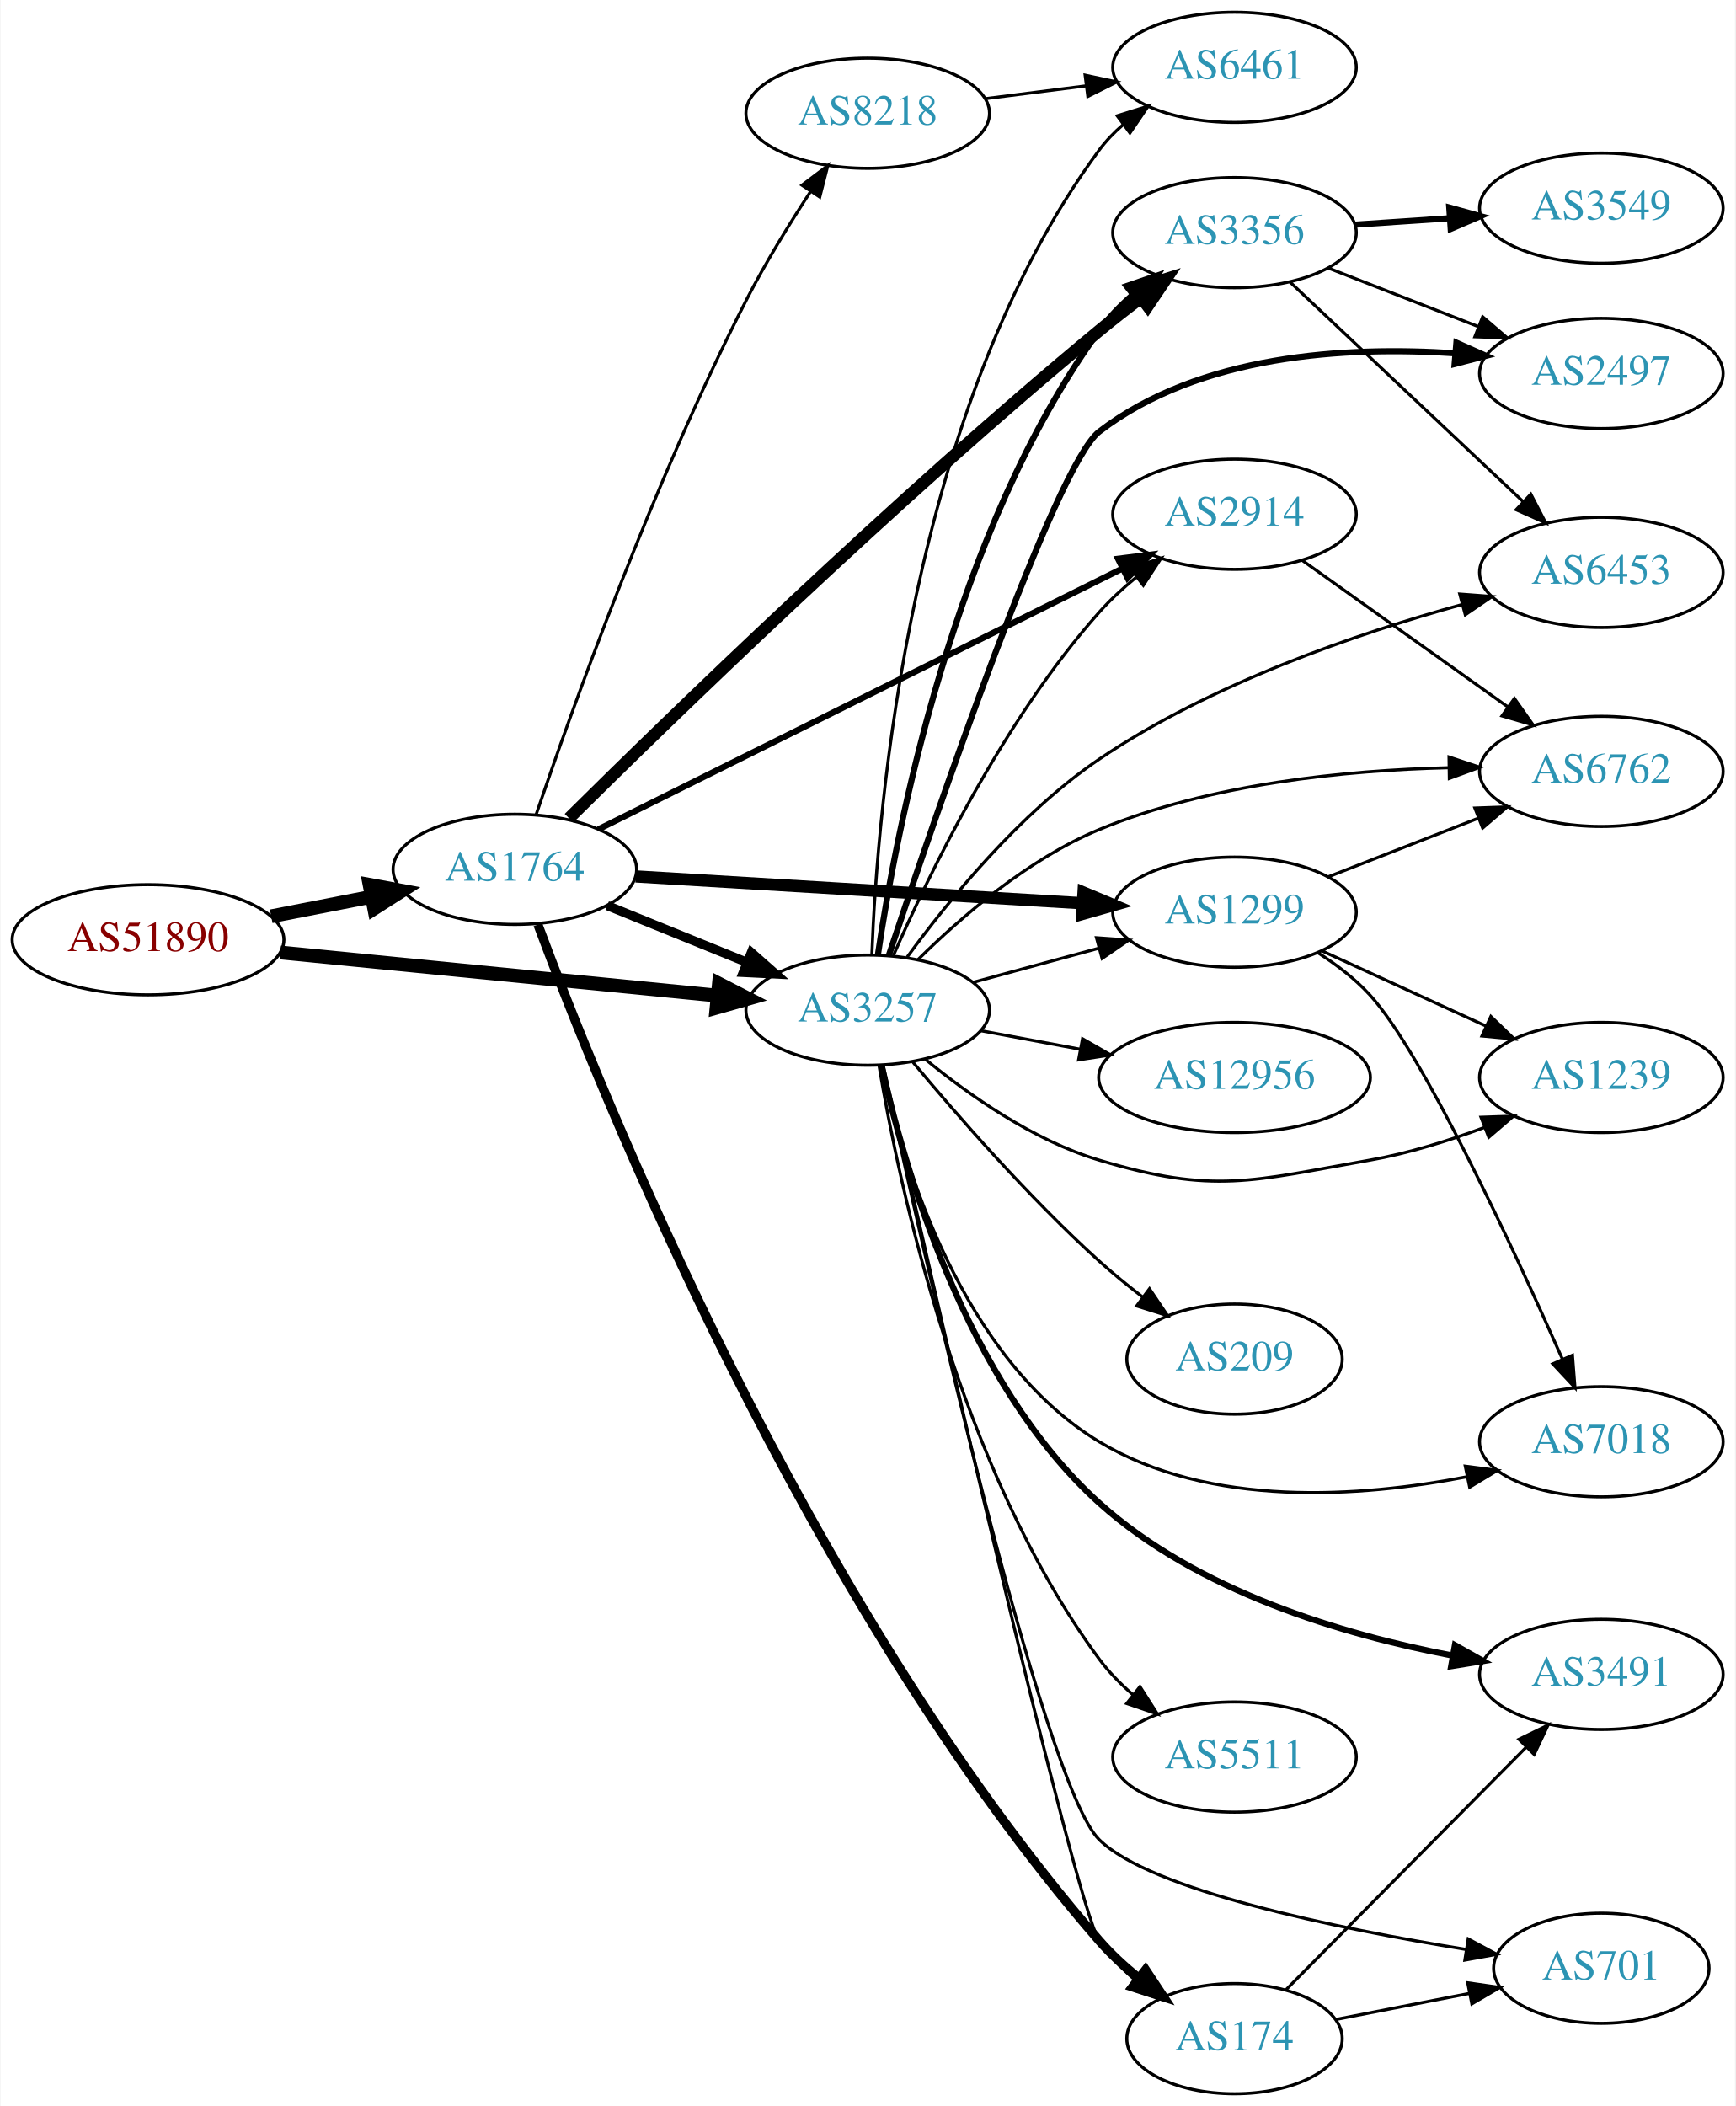
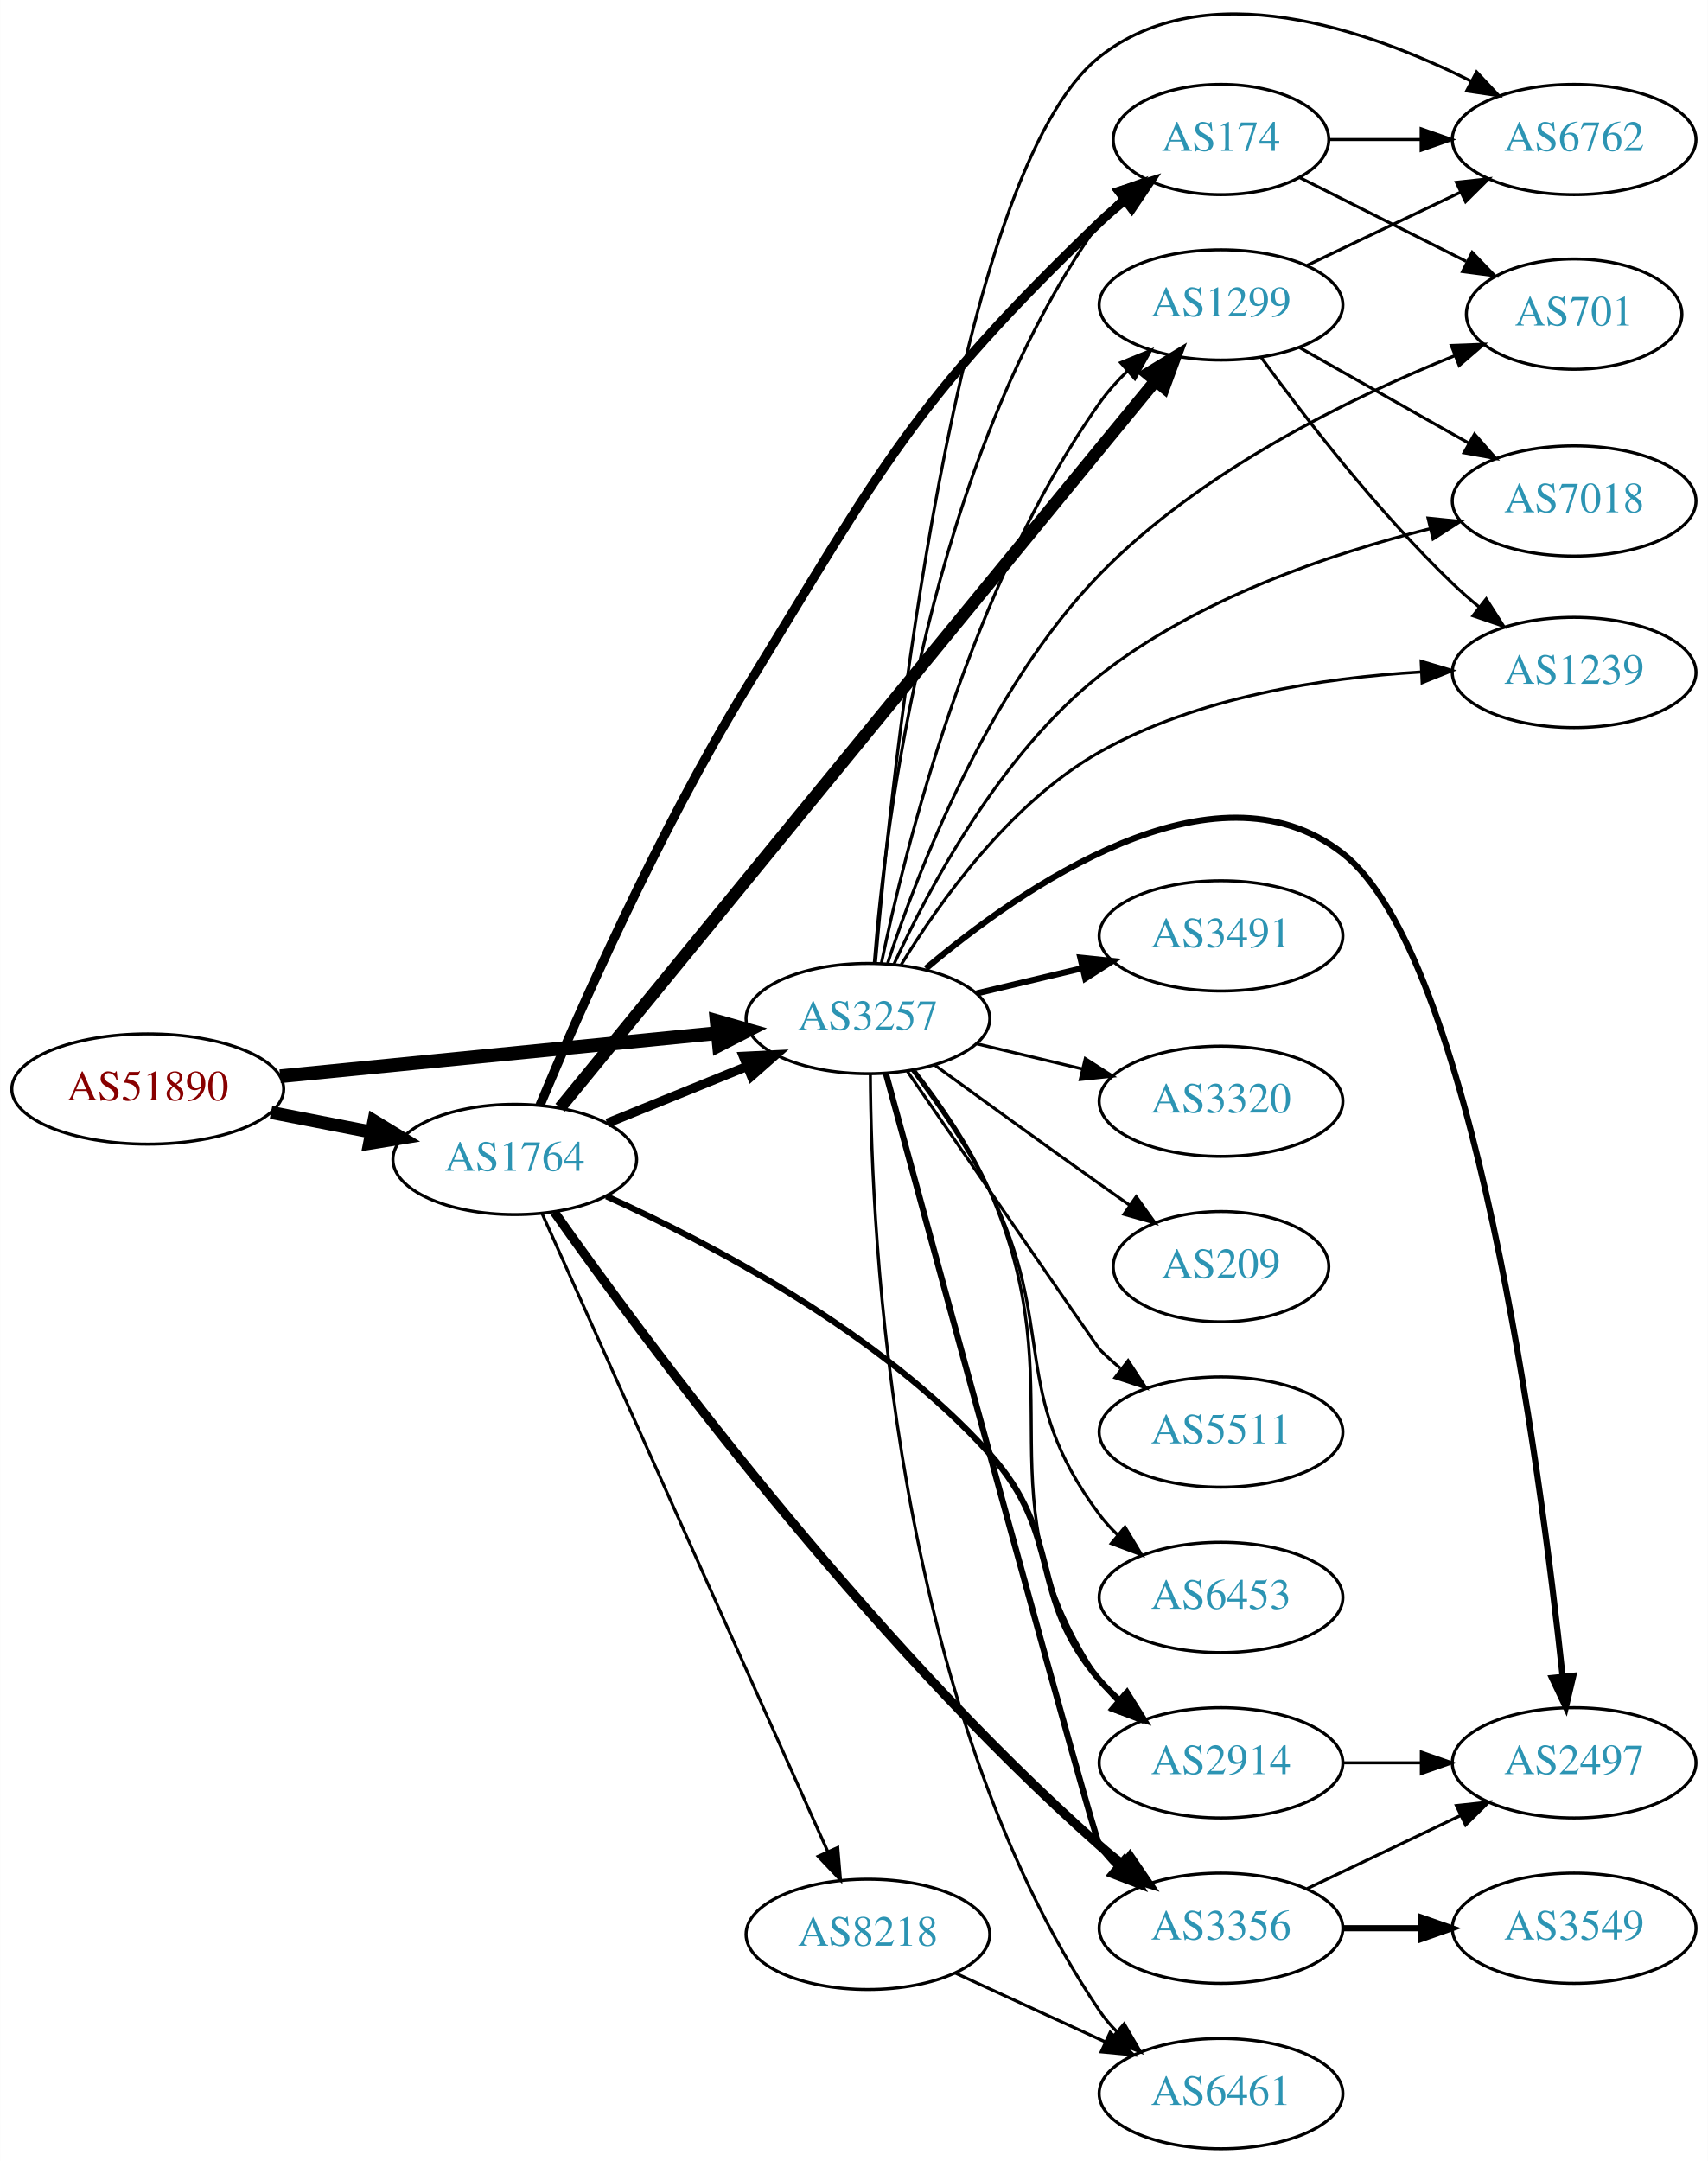
- <svg xmlns="http://www.w3.org/2000/svg" xmlns:xlink="http://www.w3.org/1999/xlink" width="567pt" height="688pt" viewBox="0.00 0.00 566.66 688.00">
-   <g id="graph0" class="graph" transform="scale(1 1) rotate(0) translate(4 684)">
-     <polygon fill="white" stroke="none" points="-4,4 -4,-684 562.663,-684 562.663,4 -4,4" />
+ <svg xmlns="http://www.w3.org/2000/svg" xmlns:xlink="http://www.w3.org/1999/xlink" width="558pt" height="706pt" viewBox="0.00 0.00 557.56 705.56">
+   <g id="graph0" class="graph" transform="scale(1 1) rotate(0) translate(4 701.559)">
+     <polygon fill="white" stroke="none" points="-4,4 -4,-701.559 553.564,-701.559 553.564,4 -4,4" />
    <g id="node1" class="node">
      <g id="a_node1">
        <a xlink:href="/asn/51890" xlink:title="AS51890 ~ Mayr-Melnhof Karton GmbH [AT]">
-           <ellipse fill="#ffffff" stroke="black" cx="44.196" cy="-377" rx="44.393" ry="18" />
-           <text text-anchor="middle" x="44.196" y="-373.3" font-family="Times,serif" font-size="14.00" fill="#880000">AS51890</text>
+           <ellipse fill="#ffffff" stroke="black" cx="44.196" cy="-346" rx="44.393" ry="18" />
+           <text text-anchor="middle" x="44.196" y="-342.3" font-family="Times,serif" font-size="14.00" fill="#880000">AS51890</text>
        </a>
      </g>
    </g>
    <g id="node2" class="node">
      <g id="a_node2">
        <a xlink:href="/asn/1764" xlink:title="AS1764 ~ NEXTLAYER-AS [AT]">
-           <ellipse fill="#ffffff" stroke="black" cx="164.039" cy="-400" rx="39.794" ry="18" />
-           <text text-anchor="middle" x="164.039" y="-396.3" font-family="Times,serif" font-size="14.00" fill="#2c94b3">AS1764</text>
+           <ellipse fill="#ffffff" stroke="black" cx="164.039" cy="-323" rx="39.794" ry="18" />
+           <text text-anchor="middle" x="164.039" y="-319.3" font-family="Times,serif" font-size="14.00" fill="#2c94b3">AS1764</text>
        </a>
      </g>
    </g>
    <g id="edge1" class="edge">
-       <path fill="none" stroke="black" stroke-width="4.5" d="M84.436,-384.659C94.888,-386.699 106.274,-388.921 117.052,-391.025" />
-       <polygon fill="black" stroke="black" stroke-width="4.5" points="116.58,-394.944 127.149,-392.995 118.089,-387.215 116.58,-394.944" />
+       <path fill="none" stroke="black" stroke-width="4.235" d="M84.436,-338.341C94.888,-336.301 106.274,-334.079 117.052,-331.975" />
+       <polygon fill="black" stroke="black" stroke-width="4.235" points="118.045,-335.558 127.149,-330.005 116.625,-328.283 118.045,-335.558" />
    </g>
    <g id="node3" class="node">
      <g id="a_node3">
        <a xlink:href="/asn/3257" xlink:title="AS3257 ~ GTT [DE]">
-           <ellipse fill="#ffffff" stroke="black" cx="279.332" cy="-354" rx="39.794" ry="18" />
-           <text text-anchor="middle" x="279.332" y="-350.3" font-family="Times,serif" font-size="14.00" fill="#2c94b3">AS3257</text>
+           <ellipse fill="#ffffff" stroke="black" cx="279.332" cy="-369" rx="39.794" ry="18" />
+           <text text-anchor="middle" x="279.332" y="-365.3" font-family="Times,serif" font-size="14.00" fill="#2c94b3">AS3257</text>
        </a>
      </g>
    </g>
    <g id="edge2" class="edge">
-       <path fill="none" stroke="black" stroke-width="4.5" d="M87.415,-372.835C127.661,-368.864 188.2,-362.892 230.277,-358.741" />
-       <polygon fill="black" stroke="black" stroke-width="4.5" points="230.721,-362.654 240.286,-357.753 229.948,-354.817 230.721,-362.654" />
-     </g>
-     <g id="edge8" class="edge">
-       <path fill="none" stroke="black" stroke-width="3" d="M194.214,-388.154C208.09,-382.52 224.867,-375.708 239.776,-369.654" />
-       <polygon fill="black" stroke="black" stroke-width="3" points="241.306,-372.811 249.255,-365.806 238.673,-366.325 241.306,-372.811" />
+       <path fill="none" stroke="black" stroke-width="4.5" d="M87.415,-350.165C127.661,-354.136 188.2,-360.108 230.277,-364.259" />
+       <polygon fill="black" stroke="black" stroke-width="4.5" points="229.948,-368.183 240.286,-365.247 230.721,-360.346 229.948,-368.183" />
+     </g>
+     <g id="edge7" class="edge">
+       <path fill="none" stroke="black" stroke-width="3" d="M194.214,-334.846C208.09,-340.48 224.867,-347.292 239.776,-353.346" />
+       <polygon fill="black" stroke="black" stroke-width="3" points="238.673,-356.675 249.255,-357.194 241.306,-350.189 238.673,-356.675" />
    </g>
    <g id="node4" class="node">
      <g id="a_node4">
        <a xlink:href="/asn/1299" xlink:title="AS1299 ~ Telia Carrier [EU]">
-           <ellipse fill="#ffffff" stroke="black" cx="399.174" cy="-386" rx="39.794" ry="18" />
-           <text text-anchor="middle" x="399.174" y="-382.3" font-family="Times,serif" font-size="14.00" fill="#2c94b3">AS1299</text>
+           <ellipse fill="#ffffff" stroke="black" cx="394.625" cy="-602" rx="39.794" ry="18" />
+           <text text-anchor="middle" x="394.625" y="-598.3" font-family="Times,serif" font-size="14.00" fill="#2c94b3">AS1299</text>
        </a>
      </g>
    </g>
    <g id="edge3" class="edge">
-       <path fill="none" stroke="black" stroke-width="4" d="M203.536,-397.688C243.527,-395.287 306.204,-391.523 349.581,-388.918" />
-       <polygon fill="black" stroke="black" stroke-width="4" points="349.847,-392.408 359.619,-388.315 349.428,-385.421 349.847,-392.408" />
+       <path fill="none" stroke="black" stroke-width="4" d="M178.849,-339.894C210.157,-378.186 288.941,-474.515 354.978,-555 360.854,-562.161 367.239,-569.931 373.094,-577.052" />
+       <polygon fill="black" stroke="black" stroke-width="4" points="370.608,-579.539 379.663,-585.039 376.014,-575.092 370.608,-579.539" />
    </g>
    <g id="node5" class="node">
      <g id="a_node5">
-         <a xlink:href="/asn/8218" xlink:title="AS8218 ~ legacy Neotelecoms [FR]">
-           <ellipse fill="#ffffff" stroke="black" cx="279.332" cy="-647" rx="39.794" ry="18" />
-           <text text-anchor="middle" x="279.332" y="-643.3" font-family="Times,serif" font-size="14.00" fill="#2c94b3">AS8218</text>
+         <a xlink:href="/asn/174" xlink:title="AS174 ~ Cogent Communications [US]">
+           <ellipse fill="#ffffff" stroke="black" cx="394.625" cy="-656" rx="35.194" ry="18" />
+           <text text-anchor="middle" x="394.625" y="-652.3" font-family="Times,serif" font-size="14.00" fill="#2c94b3">AS174</text>
        </a>
      </g>
    </g>
    <g id="edge4" class="edge">
-       <path fill="none" stroke="black" d="M170.994,-417.913C182.474,-451.642 209.24,-526.534 239.685,-586 245.845,-598.031 253.671,-610.748 260.667,-621.438" />
-       <polygon fill="black" stroke="black" points="257.836,-623.502 266.294,-629.883 263.661,-619.62 257.836,-623.502" />
+       <path fill="none" stroke="black" stroke-width="3" d="M172.249,-340.679C184.48,-369.942 210.793,-429.891 239.685,-477 284.014,-549.28 293.861,-570.228 354.978,-629 357.533,-631.457 360.33,-633.856 363.214,-636.145" />
+       <polygon fill="black" stroke="black" stroke-width="3" points="361.329,-639.106 371.441,-642.267 365.508,-633.49 361.329,-639.106" />
    </g>
    <g id="node6" class="node">
      <g id="a_node6">
-         <a xlink:href="/asn/3356" xlink:title="AS3356 ~ Level 3 Parent, LLC [US]">
-           <ellipse fill="#ffffff" stroke="black" cx="399.174" cy="-608" rx="39.794" ry="18" />
-           <text text-anchor="middle" x="399.174" y="-604.3" font-family="Times,serif" font-size="14.00" fill="#2c94b3">AS3356</text>
+         <a xlink:href="/asn/8218" xlink:title="AS8218 ~ legacy Neotelecoms [FR]">
+           <ellipse fill="#ffffff" stroke="black" cx="279.332" cy="-70" rx="39.794" ry="18" />
+           <text text-anchor="middle" x="279.332" y="-66.3" font-family="Times,serif" font-size="14.00" fill="#2c94b3">AS8218</text>
        </a>
      </g>
    </g>
    <g id="edge5" class="edge">
-       <path fill="none" stroke="black" stroke-width="4" d="M181.734,-416.69C214.099,-448.766 288.089,-520.737 354.978,-576 359.295,-579.567 363.961,-583.219 368.576,-586.722" />
-       <polygon fill="black" stroke="black" stroke-width="4" points="366.632,-589.638 376.74,-592.813 370.818,-584.027 366.632,-589.638" />
+       <path fill="none" stroke="black" d="M173.005,-305.21C192.547,-261.569 242.956,-148.998 266.228,-97.029" />
+       <polygon fill="black" stroke="black" points="269.481,-98.328 270.374,-87.771 263.093,-95.467 269.481,-98.328" />
    </g>
    <g id="node7" class="node">
      <g id="a_node7">
-         <a xlink:href="/asn/174" xlink:title="AS174 ~ Cogent Communications [US]">
-           <ellipse fill="#ffffff" stroke="black" cx="399.174" cy="-18" rx="35.194" ry="18" />
-           <text text-anchor="middle" x="399.174" y="-14.3" font-family="Times,serif" font-size="14.00" fill="#2c94b3">AS174</text>
+         <a xlink:href="/asn/2914" xlink:title="AS2914 ~ NTT America, Inc. [US]">
+           <ellipse fill="#ffffff" stroke="black" cx="394.625" cy="-126" rx="39.794" ry="18" />
+           <text text-anchor="middle" x="394.625" y="-122.3" font-family="Times,serif" font-size="14.00" fill="#2c94b3">AS2914</text>
        </a>
      </g>
    </g>
    <g id="edge6" class="edge">
-       <path fill="none" stroke="black" stroke-width="3" d="M171.569,-381.956C191.997,-327.274 259.091,-160.39 354.978,-50 358.727,-45.684 363.154,-41.602 367.721,-37.888" />
-       <polygon fill="black" stroke="black" stroke-width="3" points="370.121,-40.461 375.976,-31.631 365.893,-34.883 370.121,-40.461" />
+       <path fill="none" stroke="black" stroke-width="2" d="M193.952,-310.98C227.683,-295.725 283.363,-266.559 318.978,-227 343.45,-199.819 331.224,-180.811 354.978,-153 356.922,-150.725 359.098,-148.548 361.402,-146.489" />
+       <polygon fill="black" stroke="black" stroke-width="2" points="363.939,-148.942 369.569,-139.967 359.571,-143.473 363.939,-148.942" />
    </g>
    <g id="node8" class="node">
      <g id="a_node8">
-         <a xlink:href="/asn/2914" xlink:title="AS2914 ~ NTT America, Inc. [US]">
-           <ellipse fill="#ffffff" stroke="black" cx="399.174" cy="-516" rx="39.794" ry="18" />
-           <text text-anchor="middle" x="399.174" y="-512.3" font-family="Times,serif" font-size="14.00" fill="#2c94b3">AS2914</text>
-         </a>
-       </g>
-     </g>
-     <g id="edge7" class="edge">
-       <path fill="none" stroke="black" stroke-width="2" d="M191.329,-413.081C233.219,-433.924 315.185,-474.707 362.386,-498.193" />
-       <polygon fill="black" stroke="black" stroke-width="2" points="361.11,-501.467 371.622,-502.789 364.228,-495.2 361.11,-501.467" />
-     </g>
-     <g id="edge31" class="edge">
-       <path fill="none" stroke="black" d="M313.785,-363.084C326.474,-366.53 341.113,-370.505 354.6,-374.167" />
-       <polygon fill="black" stroke="black" points="354.069,-377.65 364.637,-376.893 355.903,-370.895 354.069,-377.65" />
+         <a xlink:href="/asn/3356" xlink:title="AS3356 ~ Level 3 Parent, LLC [US]">
+           <ellipse fill="#ffffff" stroke="black" cx="394.625" cy="-72" rx="39.794" ry="18" />
+           <text text-anchor="middle" x="394.625" y="-68.3" font-family="Times,serif" font-size="14.00" fill="#2c94b3">AS3356</text>
+         </a>
+       </g>
+     </g>
+     <g id="edge8" class="edge">
+       <path fill="none" stroke="black" stroke-width="3" d="M176.939,-305.822C204.887,-266.249 278.18,-166.861 354.978,-99 357.431,-96.832 360.062,-94.683 362.753,-92.599" />
+       <polygon fill="black" stroke="black" stroke-width="3" points="364.929,-95.343 370.899,-86.59 360.774,-89.71 364.929,-95.343" />
+     </g>
+     <g id="edge13" class="edge">
+       <path fill="none" stroke="black" d="M283.75,-387.144C291.423,-424.291 312.74,-510.509 354.978,-570 357.602,-573.696 360.756,-577.211 364.116,-580.467" />
+       <polygon fill="black" stroke="black" points="361.864,-583.147 371.674,-587.148 366.5,-577.903 361.864,-583.147" />
    </g>
    <g id="edge23" class="edge">
-       <path fill="none" stroke="black" stroke-width="2" d="M282.663,-372.081C288.584,-412.22 307.266,-510.394 354.978,-576 358.056,-580.232 361.857,-584.144 365.917,-587.675" />
-       <polygon fill="black" stroke="black" stroke-width="2" points="363.9,-590.542 373.922,-593.978 368.23,-585.042 363.9,-590.542" />
-     </g>
-     <g id="edge24" class="edge">
-       <path fill="none" stroke="black" d="M284.433,-335.838C298.855,-272.17 346.813,-62.274 354.978,-50 358.08,-45.338 362.1,-41.103 366.438,-37.352" />
-       <polygon fill="black" stroke="black" points="368.701,-40.026 374.461,-31.133 364.413,-34.493 368.701,-40.026" />
-     </g>
-     <g id="edge22" class="edge">
-       <path fill="none" stroke="black" d="M287.735,-371.875C299.314,-398.395 323.662,-448.81 354.978,-484 358.532,-487.994 362.658,-491.802 366.923,-495.309" />
-       <polygon fill="black" stroke="black" points="365.116,-498.334 375.18,-501.648 369.379,-492.782 365.116,-498.334" />
+       <path fill="none" stroke="black" d="M281.427,-387.175C284.954,-432.228 299.291,-551.044 354.978,-629 356.929,-631.731 359.246,-634.279 361.762,-636.634" />
+       <polygon fill="black" stroke="black" points="359.769,-639.524 369.74,-643.105 364.178,-634.087 359.769,-639.524" />
+     </g>
+     <g id="edge16" class="edge">
+       <path fill="none" stroke="black" d="M294.726,-351.879C302.949,-341.288 312.819,-327.067 318.978,-313 348.212,-246.23 314.356,-213.52 354.978,-153 356.603,-150.579 358.524,-148.309 360.628,-146.195" />
+       <polygon fill="black" stroke="black" points="362.995,-148.776 368.316,-139.614 358.443,-143.458 362.995,-148.776" />
+     </g>
+     <g id="edge21" class="edge">
+       <path fill="none" stroke="black" stroke-width="2" d="M285.203,-351.066C301.484,-291.174 353.087,-101.674 354.978,-99 356.661,-96.619 358.624,-94.378 360.757,-92.284" />
+       <polygon fill="black" stroke="black" stroke-width="2" points="363.121,-94.868 368.5,-85.74 358.603,-89.522 363.121,-94.868" />
    </g>
    <g id="node9" class="node">
      <g id="a_node9">
        <a xlink:href="/asn/6461" xlink:title="AS6461 ~ Zayo Bandwidth [US]">
-           <ellipse fill="#ffffff" stroke="black" cx="399.174" cy="-662" rx="39.794" ry="18" />
-           <text text-anchor="middle" x="399.174" y="-658.3" font-family="Times,serif" font-size="14.00" fill="#2c94b3">AS6461</text>
-         </a>
-       </g>
-     </g>
-     <g id="edge29" class="edge">
-       <path fill="none" stroke="black" d="M280.681,-372.049C282.468,-419.732 293.073,-551.14 354.978,-635 357.21,-638.024 359.892,-640.788 362.812,-643.295" />
-       <polygon fill="black" stroke="black" points="360.838,-646.188 370.955,-649.333 365.007,-640.565 360.838,-646.188" />
+           <ellipse fill="#ffffff" stroke="black" cx="394.625" cy="-18" rx="39.794" ry="18" />
+           <text text-anchor="middle" x="394.625" y="-14.3" font-family="Times,serif" font-size="14.00" fill="#2c94b3">AS6461</text>
+         </a>
+       </g>
+     </g>
+     <g id="edge17" class="edge">
+       <path fill="none" stroke="black" d="M280.129,-350.735C280.409,-298.401 287.324,-145.236 354.978,-45 356.609,-42.583 358.535,-40.316 360.641,-38.204" />
+       <polygon fill="black" stroke="black" points="363.008,-40.785 368.335,-31.627 358.46,-35.464 363.008,-40.785" />
+     </g>
+     <g id="node10" class="node">
+       <g id="a_node10">
+         <a xlink:href="/asn/2497" xlink:title="AS2497 ~ Internet Initiative Japan Inc. [JP]">
+           <ellipse fill="#ffffff" stroke="black" cx="509.918" cy="-126" rx="39.794" ry="18" />
+           <text text-anchor="middle" x="509.918" y="-122.3" font-family="Times,serif" font-size="14.00" fill="#2c94b3">AS2497</text>
+         </a>
+       </g>
+     </g>
+     <g id="edge10" class="edge">
+       <path fill="none" stroke="black" stroke-width="2" d="M298.258,-385.337C328.944,-411.271 392.282,-455.742 434.271,-423 476.866,-389.786 498.87,-222.196 506.136,-154.463" />
+       <polygon fill="black" stroke="black" stroke-width="2" points="509.659,-154.429 507.214,-144.12 502.696,-153.704 509.659,-154.429" />
    </g>
    <g id="node11" class="node">
      <g id="a_node11">
-         <a xlink:href="/asn/2497" xlink:title="AS2497 ~ Internet Initiative Japan Inc. [JP]">
-           <ellipse fill="#ffffff" stroke="black" cx="519.017" cy="-562" rx="39.794" ry="18" />
-           <text text-anchor="middle" x="519.017" y="-558.3" font-family="Times,serif" font-size="14.00" fill="#2c94b3">AS2497</text>
-         </a>
-       </g>
-     </g>
-     <g id="edge20" class="edge">
-       <path fill="none" stroke="black" stroke-width="2" d="M286.222,-371.873C301.208,-416.854 340.608,-531.954 354.978,-543 387.777,-568.211 435.806,-570.939 471.244,-568.576" />
-       <polygon fill="black" stroke="black" stroke-width="2" points="471.665,-572.053 481.344,-567.744 471.09,-565.077 471.665,-572.053" />
+         <a xlink:href="/asn/3491" xlink:title="AS3491 ~ PCCW Global, Inc. [US]">
+           <ellipse fill="#ffffff" stroke="black" cx="394.625" cy="-396" rx="39.794" ry="18" />
+           <text text-anchor="middle" x="394.625" y="-392.3" font-family="Times,serif" font-size="14.00" fill="#2c94b3">AS3491</text>
+         </a>
+       </g>
+     </g>
+     <g id="edge11" class="edge">
+       <path fill="none" stroke="black" stroke-width="2" d="M314.939,-377.248C325.81,-379.838 337.964,-382.735 349.407,-385.462" />
+       <polygon fill="black" stroke="black" stroke-width="2" points="348.69,-388.889 359.229,-387.803 350.313,-382.08 348.69,-388.889" />
    </g>
    <g id="node12" class="node">
      <g id="a_node12">
-         <a xlink:href="/asn/6453" xlink:title="AS6453 ~ TATA COMMUNICATIONS (AMERICA) INC [US]">
-           <ellipse fill="#ffffff" stroke="black" cx="519.017" cy="-497" rx="39.794" ry="18" />
-           <text text-anchor="middle" x="519.017" y="-493.3" font-family="Times,serif" font-size="14.00" fill="#2c94b3">AS6453</text>
-         </a>
-       </g>
-     </g>
-     <g id="edge21" class="edge">
-       <path fill="none" stroke="black" d="M292.195,-371.301C305.552,-389.625 328.835,-418.299 354.978,-436 391.421,-460.674 439.16,-477.015 473.552,-486.52" />
-       <polygon fill="black" stroke="black" points="472.757,-489.93 483.322,-489.136 474.568,-483.169 472.757,-489.93" />
+         <a xlink:href="/asn/6762" xlink:title="AS6762 ~ TELECOM ITALIA SPARKLE S.p.A. [IT]">
+           <ellipse fill="#ffffff" stroke="black" cx="509.918" cy="-656" rx="39.794" ry="18" />
+           <text text-anchor="middle" x="509.918" y="-652.3" font-family="Times,serif" font-size="14.00" fill="#2c94b3">AS6762</text>
+         </a>
+       </g>
+     </g>
+     <g id="edge12" class="edge">
+       <path fill="none" stroke="black" d="M281.788,-387.28C287.093,-448.649 307.606,-645.569 354.978,-683 389.617,-710.37 442.407,-692.043 476.285,-675.05" />
+       <polygon fill="black" stroke="black" points="478.068,-678.067 485.307,-670.331 474.824,-671.864 478.068,-678.067" />
    </g>
    <g id="node13" class="node">
      <g id="a_node13">
-         <a xlink:href="/asn/701" xlink:title="AS701 ~ UUNET [US]">
-           <ellipse fill="#ffffff" stroke="black" cx="519.017" cy="-41" rx="35.194" ry="18" />
-           <text text-anchor="middle" x="519.017" y="-37.3" font-family="Times,serif" font-size="14.00" fill="#2c94b3">AS701</text>
-         </a>
-       </g>
-     </g>
-     <g id="edge26" class="edge">
-       <path fill="none" stroke="black" d="M284.197,-335.989C296.708,-278.38 336.364,-101.307 354.978,-83 371.824,-66.433 432.416,-54.04 474.782,-47.157" />
-       <polygon fill="black" stroke="black" points="475.523,-50.583 484.855,-45.567 474.432,-43.669 475.523,-50.583" />
+         <a xlink:href="/asn/7018" xlink:title="AS7018 ~ AT&amp;T Services, Inc. [US]">
+           <ellipse fill="#ffffff" stroke="black" cx="509.918" cy="-538" rx="39.794" ry="18" />
+           <text text-anchor="middle" x="509.918" y="-534.3" font-family="Times,serif" font-size="14.00" fill="#2c94b3">AS7018</text>
+         </a>
+       </g>
+     </g>
+     <g id="edge14" class="edge">
+       <path fill="none" stroke="black" d="M287.809,-386.674C299.003,-411.137 322.344,-455.211 354.978,-481 386.589,-505.981 430.234,-520.754 462.981,-528.976" />
+       <polygon fill="black" stroke="black" points="462.228,-532.394 472.768,-531.321 463.859,-525.587 462.228,-532.394" />
    </g>
    <g id="node14" class="node">
      <g id="a_node14">
-         <a xlink:href="/asn/3491" xlink:title="AS3491 ~ PCCW Global, Inc. [US]">
-           <ellipse fill="#ffffff" stroke="black" cx="519.017" cy="-137" rx="39.794" ry="18" />
-           <text text-anchor="middle" x="519.017" y="-133.3" font-family="Times,serif" font-size="14.00" fill="#2c94b3">AS3491</text>
-         </a>
-       </g>
-     </g>
-     <g id="edge19" class="edge">
-       <path fill="none" stroke="black" stroke-width="2" d="M283.815,-336.013C291.128,-303.001 311.161,-232.51 354.978,-193 387.042,-164.088 434.742,-149.978 470.274,-143.168" />
-       <polygon fill="black" stroke="black" stroke-width="2" points="471.184,-146.561 480.413,-141.358 469.954,-139.67 471.184,-146.561" />
+         <a xlink:href="/asn/1239" xlink:title="AS1239 ~ Sprint [US]">
+           <ellipse fill="#ffffff" stroke="black" cx="509.918" cy="-482" rx="39.794" ry="18" />
+           <text text-anchor="middle" x="509.918" y="-478.3" font-family="Times,serif" font-size="14.00" fill="#2c94b3">AS1239</text>
+         </a>
+       </g>
+     </g>
+     <g id="edge15" class="edge">
+       <path fill="none" stroke="black" d="M290.191,-386.58C302.546,-406.835 325.698,-439.449 354.978,-456 386.882,-474.035 428.03,-480.272 459.755,-482.142" />
+       <polygon fill="black" stroke="black" points="459.976,-485.656 470.126,-482.62 460.298,-478.663 459.976,-485.656" />
    </g>
    <g id="node15" class="node">
      <g id="a_node15">
-         <a xlink:href="/asn/6762" xlink:title="AS6762 ~ TELECOM ITALIA SPARKLE S.p.A. [IT]">
-           <ellipse fill="#ffffff" stroke="black" cx="519.017" cy="-432" rx="39.794" ry="18" />
-           <text text-anchor="middle" x="519.017" y="-428.3" font-family="Times,serif" font-size="14.00" fill="#2c94b3">AS6762</text>
-         </a>
-       </g>
-     </g>
-     <g id="edge25" class="edge">
-       <path fill="none" stroke="black" d="M295.794,-370.546C309.813,-384.398 331.778,-403.398 354.978,-413 391.211,-427.997 435.599,-432.361 468.907,-433.19" />
-       <polygon fill="black" stroke="black" points="469.256,-436.696 479.307,-433.344 469.36,-429.696 469.256,-436.696" />
+         <a xlink:href="/asn/3320" xlink:title="AS3320 ~ DTAG [DE]">
+           <ellipse fill="#ffffff" stroke="black" cx="394.625" cy="-342" rx="39.794" ry="18" />
+           <text text-anchor="middle" x="394.625" y="-338.3" font-family="Times,serif" font-size="14.00" fill="#2c94b3">AS3320</text>
+         </a>
+       </g>
+     </g>
+     <g id="edge18" class="edge">
+       <path fill="none" stroke="black" d="M314.939,-360.752C325.81,-358.162 337.964,-355.265 349.407,-352.538" />
+       <polygon fill="black" stroke="black" points="350.313,-355.92 359.229,-350.197 348.69,-349.111 350.313,-355.92" />
    </g>
    <g id="node16" class="node">
      <g id="a_node16">
-         <a xlink:href="/asn/1239" xlink:title="AS1239 ~ Sprint [US]">
-           <ellipse fill="#ffffff" stroke="black" cx="519.017" cy="-332" rx="39.794" ry="18" />
-           <text text-anchor="middle" x="519.017" y="-328.3" font-family="Times,serif" font-size="14.00" fill="#2c94b3">AS1239</text>
-         </a>
-       </g>
-     </g>
-     <g id="edge30" class="edge">
-       <path fill="none" stroke="black" d="M298.116,-337.983C312.354,-326.302 333.441,-311.437 354.978,-305 392.618,-293.75 404.675,-298.217 443.37,-305 455.884,-307.194 469.065,-311.309 480.81,-315.677" />
-       <polygon fill="black" stroke="black" points="479.704,-319.002 490.292,-319.369 482.244,-312.479 479.704,-319.002" />
+         <a xlink:href="/asn/209" xlink:title="AS209 ~ CenturyLink Communications, LLC [US]">
+           <ellipse fill="#ffffff" stroke="black" cx="394.625" cy="-288" rx="35.194" ry="18" />
+           <text text-anchor="middle" x="394.625" y="-284.3" font-family="Times,serif" font-size="14.00" fill="#2c94b3">AS209</text>
+         </a>
+       </g>
+     </g>
+     <g id="edge19" class="edge">
+       <path fill="none" stroke="black" d="M301.18,-353.778C316.114,-342.909 336.727,-327.975 354.978,-315 358.188,-312.718 361.557,-310.339 364.912,-307.982" />
+       <polygon fill="black" stroke="black" points="366.94,-310.834 373.123,-302.23 362.924,-305.101 366.94,-310.834" />
    </g>
    <g id="node17" class="node">
      <g id="a_node17">
-         <a xlink:href="/asn/7018" xlink:title="AS7018 ~ AT&amp;T Services, Inc. [US]">
-           <ellipse fill="#ffffff" stroke="black" cx="519.017" cy="-213" rx="39.794" ry="18" />
-           <text text-anchor="middle" x="519.017" y="-209.3" font-family="Times,serif" font-size="14.00" fill="#2c94b3">AS7018</text>
-         </a>
-       </g>
-     </g>
-     <g id="edge27" class="edge">
-       <path fill="none" stroke="black" d="M283.779,-335.63C290.816,-303.987 310.13,-240.002 354.978,-213 391.064,-191.274 440.287,-194.806 475.182,-201.573" />
-       <polygon fill="black" stroke="black" points="474.564,-205.019 485.07,-203.65 476.003,-198.169 474.564,-205.019" />
+         <a xlink:href="/asn/701" xlink:title="AS701 ~ UUNET [US]">
+           <ellipse fill="#ffffff" stroke="black" cx="509.918" cy="-599" rx="35.194" ry="18" />
+           <text text-anchor="middle" x="509.918" y="-595.3" font-family="Times,serif" font-size="14.00" fill="#2c94b3">AS701</text>
+         </a>
+       </g>
+     </g>
+     <g id="edge20" class="edge">
+       <path fill="none" stroke="black" d="M285.793,-387.122C295.506,-416.797 318.285,-476.224 354.978,-514 387.793,-547.784 436.962,-571.718 470.857,-585.405" />
+       <polygon fill="black" stroke="black" points="469.83,-588.762 480.418,-589.158 472.388,-582.246 469.83,-588.762" />
    </g>
    <g id="node18" class="node">
      <g id="a_node18">
        <a xlink:href="/asn/5511" xlink:title="AS5511 ~ Orange S.A. [FR]">
-           <ellipse fill="#ffffff" stroke="black" cx="399.174" cy="-110" rx="39.794" ry="18" />
-           <text text-anchor="middle" x="399.174" y="-106.3" font-family="Times,serif" font-size="14.00" fill="#2c94b3">AS5511</text>
-         </a>
-       </g>
-     </g>
-     <g id="edge28" class="edge">
-       <path fill="none" stroke="black" d="M283.025,-335.857C289.533,-296.986 309.094,-204.16 354.978,-142 358.085,-137.79 361.903,-133.89 365.972,-130.365" />
-       <polygon fill="black" stroke="black" points="368.285,-132.999 373.983,-124.067 363.958,-127.496 368.285,-132.999" />
+           <ellipse fill="#ffffff" stroke="black" cx="394.625" cy="-234" rx="39.794" ry="18" />
+           <text text-anchor="middle" x="394.625" y="-230.3" font-family="Times,serif" font-size="14.00" fill="#2c94b3">AS5511</text>
+         </a>
+       </g>
+     </g>
+     <g id="edge22" class="edge">
+       <path fill="none" stroke="black" d="M292.232,-351.741C313.182,-321.364 354.498,-261.482 354.978,-261 357.089,-258.879 359.385,-256.812 361.77,-254.829" />
+       <polygon fill="black" stroke="black" points="364.286,-257.31 370.086,-248.444 360.023,-251.758 364.286,-257.31" />
    </g>
    <g id="node19" class="node">
      <g id="a_node19">
-         <a xlink:href="/asn/12956" xlink:title="AS12956 ~ TELXIUS [ES]">
-           <ellipse fill="#ffffff" stroke="black" cx="399.174" cy="-332" rx="44.393" ry="18" />
-           <text text-anchor="middle" x="399.174" y="-328.3" font-family="Times,serif" font-size="14.00" fill="#2c94b3">AS12956</text>
-         </a>
-       </g>
+         <a xlink:href="/asn/6453" xlink:title="AS6453 ~ TATA COMMUNICATIONS (AMERICA) INC [US]">
+           <ellipse fill="#ffffff" stroke="black" cx="394.625" cy="-180" rx="39.794" ry="18" />
+           <text text-anchor="middle" x="394.625" y="-176.3" font-family="Times,serif" font-size="14.00" fill="#2c94b3">AS6453</text>
+         </a>
+       </g>
+     </g>
+     <g id="edge24" class="edge">
+       <path fill="none" stroke="black" d="M293.821,-352.118C301.92,-341.385 311.976,-326.932 318.978,-313 341.321,-268.545 325.098,-246.783 354.978,-207 356.729,-204.669 358.741,-202.463 360.908,-200.394" />
+       <polygon fill="black" stroke="black" points="363.267,-202.984 368.715,-193.897 358.789,-197.604 363.267,-202.984" />
+     </g>
+     <g id="edge25" class="edge">
+       <path fill="none" stroke="black" d="M422.761,-614.934C437.755,-622.081 456.576,-631.052 472.799,-638.785" />
+       <polygon fill="black" stroke="black" points="471.469,-642.028 482.002,-643.171 474.481,-635.709 471.469,-642.028" />
+     </g>
+     <g id="edge26" class="edge">
+       <path fill="none" stroke="black" d="M420.207,-588.113C436.39,-578.971 457.777,-566.889 475.497,-556.879" />
+       <polygon fill="black" stroke="black" points="477.397,-559.826 484.383,-551.86 473.954,-553.731 477.397,-559.826" />
+     </g>
+     <g id="edge27" class="edge">
+       <path fill="none" stroke="black" d="M407.732,-584.866C421.659,-565.759 445.773,-534.461 470.271,-511 472.975,-508.411 475.91,-505.843 478.914,-503.368" />
+       <polygon fill="black" stroke="black" points="481.214,-506.012 486.915,-497.082 476.889,-500.508 481.214,-506.012" />
+     </g>
+     <g id="edge31" class="edge">
+       <path fill="none" stroke="black" d="M429.924,-656C439.301,-656 449.651,-656 459.686,-656" />
+       <polygon fill="black" stroke="black" points="459.974,-659.5 469.974,-656 459.974,-652.5 459.974,-659.5" />
+     </g>
+     <g id="edge30" class="edge">
+       <path fill="none" stroke="black" d="M420.207,-643.632C436.131,-635.62 457.096,-625.073 474.646,-616.243" />
+       <polygon fill="black" stroke="black" points="476.631,-619.162 483.991,-611.541 473.485,-612.909 476.631,-619.162" />
+     </g>
+     <g id="edge9" class="edge">
+       <path fill="none" stroke="black" d="M307.757,-57.412C322.537,-50.628 340.973,-42.166 356.969,-34.824" />
+       <polygon fill="black" stroke="black" points="358.431,-38.005 366.059,-30.652 355.511,-31.643 358.431,-38.005" />
    </g>
    <g id="edge32" class="edge">
-       <path fill="none" stroke="black" d="M316.329,-347.28C326.589,-345.364 337.949,-343.243 348.857,-341.207" />
-       <polygon fill="black" stroke="black" points="349.516,-344.645 358.704,-339.369 348.231,-337.763 349.516,-344.645" />
+       <path fill="none" stroke="black" d="M434.297,-126C442.5,-126 451.264,-126 459.796,-126" />
+       <polygon fill="black" stroke="black" points="460.035,-129.5 470.035,-126 460.035,-122.5 460.035,-129.5" />
+     </g>
+     <g id="edge29" class="edge">
+       <path fill="none" stroke="black" d="M422.761,-84.934C437.755,-92.081 456.576,-101.052 472.799,-108.785" />
+       <polygon fill="black" stroke="black" points="471.469,-112.028 482.002,-113.171 474.481,-105.709 471.469,-112.028" />
    </g>
    <g id="node20" class="node">
      <g id="a_node20">
-         <a xlink:href="/asn/209" xlink:title="AS209 ~ CenturyLink Communications, LLC [US]">
-           <ellipse fill="#ffffff" stroke="black" cx="399.174" cy="-240" rx="35.194" ry="18" />
-           <text text-anchor="middle" x="399.174" y="-236.3" font-family="Times,serif" font-size="14.00" fill="#2c94b3">AS209</text>
-         </a>
-       </g>
-     </g>
-     <g id="edge33" class="edge">
-       <path fill="none" stroke="black" d="M294.042,-337.09C308.388,-319.858 331.984,-292.783 354.978,-272 359.414,-267.991 364.334,-263.984 369.219,-260.23" />
-       <polygon fill="black" stroke="black" points="371.39,-262.978 377.315,-254.195 367.206,-257.365 371.39,-262.978" />
-     </g>
-     <g id="edge18" class="edge">
-       <path fill="none" stroke="black" d="M429.911,-397.608C444.704,-403.382 462.782,-410.439 478.703,-416.654" />
-       <polygon fill="black" stroke="black" points="477.701,-420.02 488.29,-420.396 480.247,-413.499 477.701,-420.02" />
-     </g>
-     <g id="edge16" class="edge">
-       <path fill="none" stroke="black" d="M427.803,-373.339C443.76,-366.027 464.031,-356.739 481.313,-348.819" />
-       <polygon fill="black" stroke="black" points="482.928,-351.929 490.561,-344.581 480.012,-345.565 482.928,-351.929" />
-     </g>
-     <g id="edge17" class="edge">
-       <path fill="none" stroke="black" d="M426.569,-372.654C432.575,-368.805 438.587,-364.213 443.37,-359 460.552,-340.274 490.077,-276.65 506.37,-239.865" />
-       <polygon fill="black" stroke="black" points="509.58,-241.26 510.403,-230.698 503.173,-238.442 509.58,-241.26" />
-     </g>
-     <g id="edge9" class="edge">
-       <path fill="none" stroke="black" d="M317.618,-651.746C328.149,-653.087 339.752,-654.564 350.792,-655.969" />
-       <polygon fill="black" stroke="black" points="350.364,-659.442 360.726,-657.233 351.248,-652.499 350.364,-659.442" />
-     </g>
-     <g id="node10" class="node">
-       <g id="a_node10">
        <a xlink:href="/asn/3549" xlink:title="AS3549 ~ Level 3 Parent, LLC [US]">
-           <ellipse fill="#ffffff" stroke="black" cx="519.017" cy="-616" rx="39.794" ry="18" />
-           <text text-anchor="middle" x="519.017" y="-612.3" font-family="Times,serif" font-size="14.00" fill="#2c94b3">AS3549</text>
-         </a>
-       </g>
-     </g>
-     <g id="edge10" class="edge">
-       <path fill="none" stroke="black" stroke-width="2" d="M438.434,-610.597C448.313,-611.268 459.08,-611.999 469.41,-612.7" />
-       <polygon fill="black" stroke="black" stroke-width="2" points="469.331,-616.203 479.545,-613.388 469.805,-609.219 469.331,-616.203" />
-     </g>
-     <g id="edge11" class="edge">
-       <path fill="none" stroke="black" d="M429.911,-596.392C444.704,-590.618 462.782,-583.561 478.703,-577.346" />
-       <polygon fill="black" stroke="black" points="480.247,-580.501 488.29,-573.604 477.701,-573.98 480.247,-580.501" />
-     </g>
-     <g id="edge12" class="edge">
-       <path fill="none" stroke="black" d="M417.309,-591.86C437.382,-572.952 470.786,-541.488 493.574,-520.023" />
-       <polygon fill="black" stroke="black" points="495.981,-522.564 500.861,-513.16 491.182,-517.469 495.981,-522.564" />
-     </g>
-     <g id="edge13" class="edge">
-       <path fill="none" stroke="black" d="M432.375,-24.285C445.755,-26.896 461.468,-29.963 475.756,-32.752" />
-       <polygon fill="black" stroke="black" points="475.369,-36.242 485.855,-34.723 476.71,-29.372 475.369,-36.242" />
-     </g>
-     <g id="edge14" class="edge">
-       <path fill="none" stroke="black" d="M416.067,-34.049C436.248,-54.428 471.238,-89.761 494.509,-113.262" />
-       <polygon fill="black" stroke="black" points="492.096,-115.799 501.62,-120.442 497.07,-110.874 492.096,-115.799" />
-     </g>
-     <g id="edge15" class="edge">
-       <path fill="none" stroke="black" d="M421.242,-500.982C439.978,-487.627 467.569,-467.96 488.502,-453.039" />
-       <polygon fill="black" stroke="black" points="490.622,-455.825 496.734,-447.171 486.559,-450.125 490.622,-455.825" />
+           <ellipse fill="#ffffff" stroke="black" cx="509.918" cy="-72" rx="39.794" ry="18" />
+           <text text-anchor="middle" x="509.918" y="-68.3" font-family="Times,serif" font-size="14.00" fill="#2c94b3">AS3549</text>
+         </a>
+       </g>
+     </g>
+     <g id="edge28" class="edge">
+       <path fill="none" stroke="black" stroke-width="2" d="M434.297,-72C442.5,-72 451.264,-72 459.796,-72" />
+       <polygon fill="black" stroke="black" stroke-width="2" points="460.035,-75.5 470.035,-72 460.035,-68.5 460.035,-75.5" />
    </g>
  </g>
</svg>
